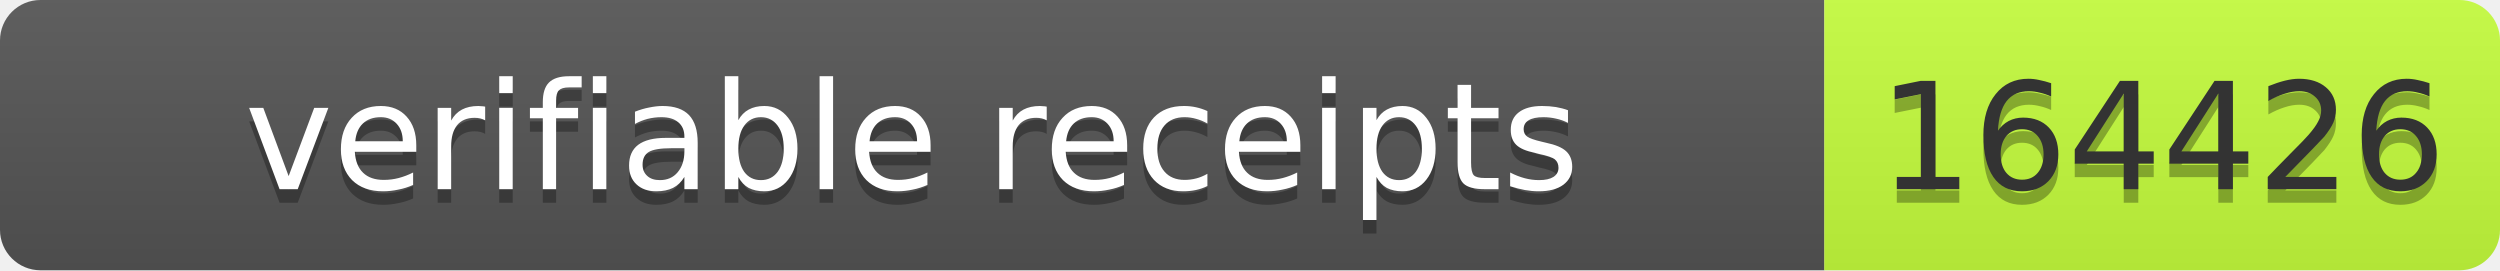
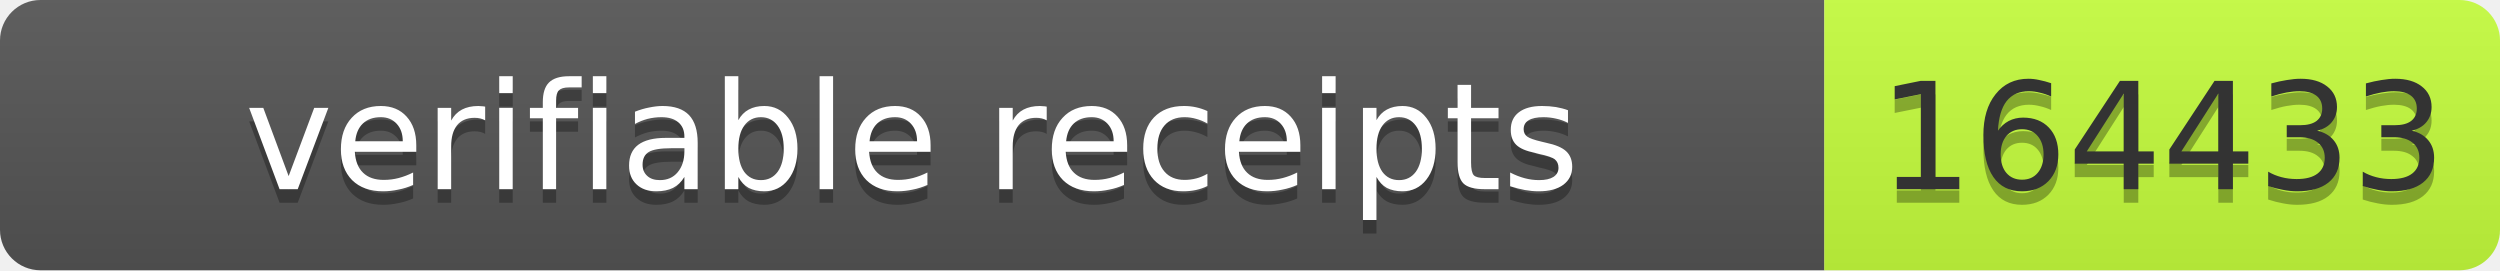
- <svg xmlns="http://www.w3.org/2000/svg" width="185" height="20" role="img" aria-label="verifiable receipts: 164426">
+ <svg xmlns="http://www.w3.org/2000/svg" width="185" height="20" role="img" aria-label="verifiable receipts: 164433">
  <linearGradient id="s" x2="0" y2="100%">
    <stop offset="0" stop-color="#bbb" stop-opacity=".1" />
    <stop offset="1" stop-opacity=".1" />
  </linearGradient>
  <clipPath id="r">
    <rect width="185" height="20" rx="3" fill="#fff" />
  </clipPath>
  <g clip-path="url(#r)">
    <rect width="135" height="20" fill="#555" />
    <rect x="135" width="50" height="20" fill="#c6ff3d" />
    <rect width="185" height="20" fill="url(#s)" />
  </g>
  <g font-family="Verdana,Geneva,DejaVu Sans,sans-serif" font-size="11">
    <text x="67.5" y="15" fill="#010101" fill-opacity=".3" text-anchor="middle" textLength="125">verifiable receipts</text>
    <text x="67.5" y="14" fill="#fff" text-anchor="middle" textLength="125">verifiable receipts</text>
-     <text x="160.0" y="15" fill="#010101" fill-opacity=".3" text-anchor="middle" textLength="40">164426</text>
-     <text x="160.0" y="14" fill="#333" text-anchor="middle" textLength="40">164426</text>
+     <text x="160.0" y="15" fill="#010101" fill-opacity=".3" text-anchor="middle" textLength="40">164433</text>
+     <text x="160.0" y="14" fill="#333" text-anchor="middle" textLength="40">164433</text>
  </g>
</svg>
